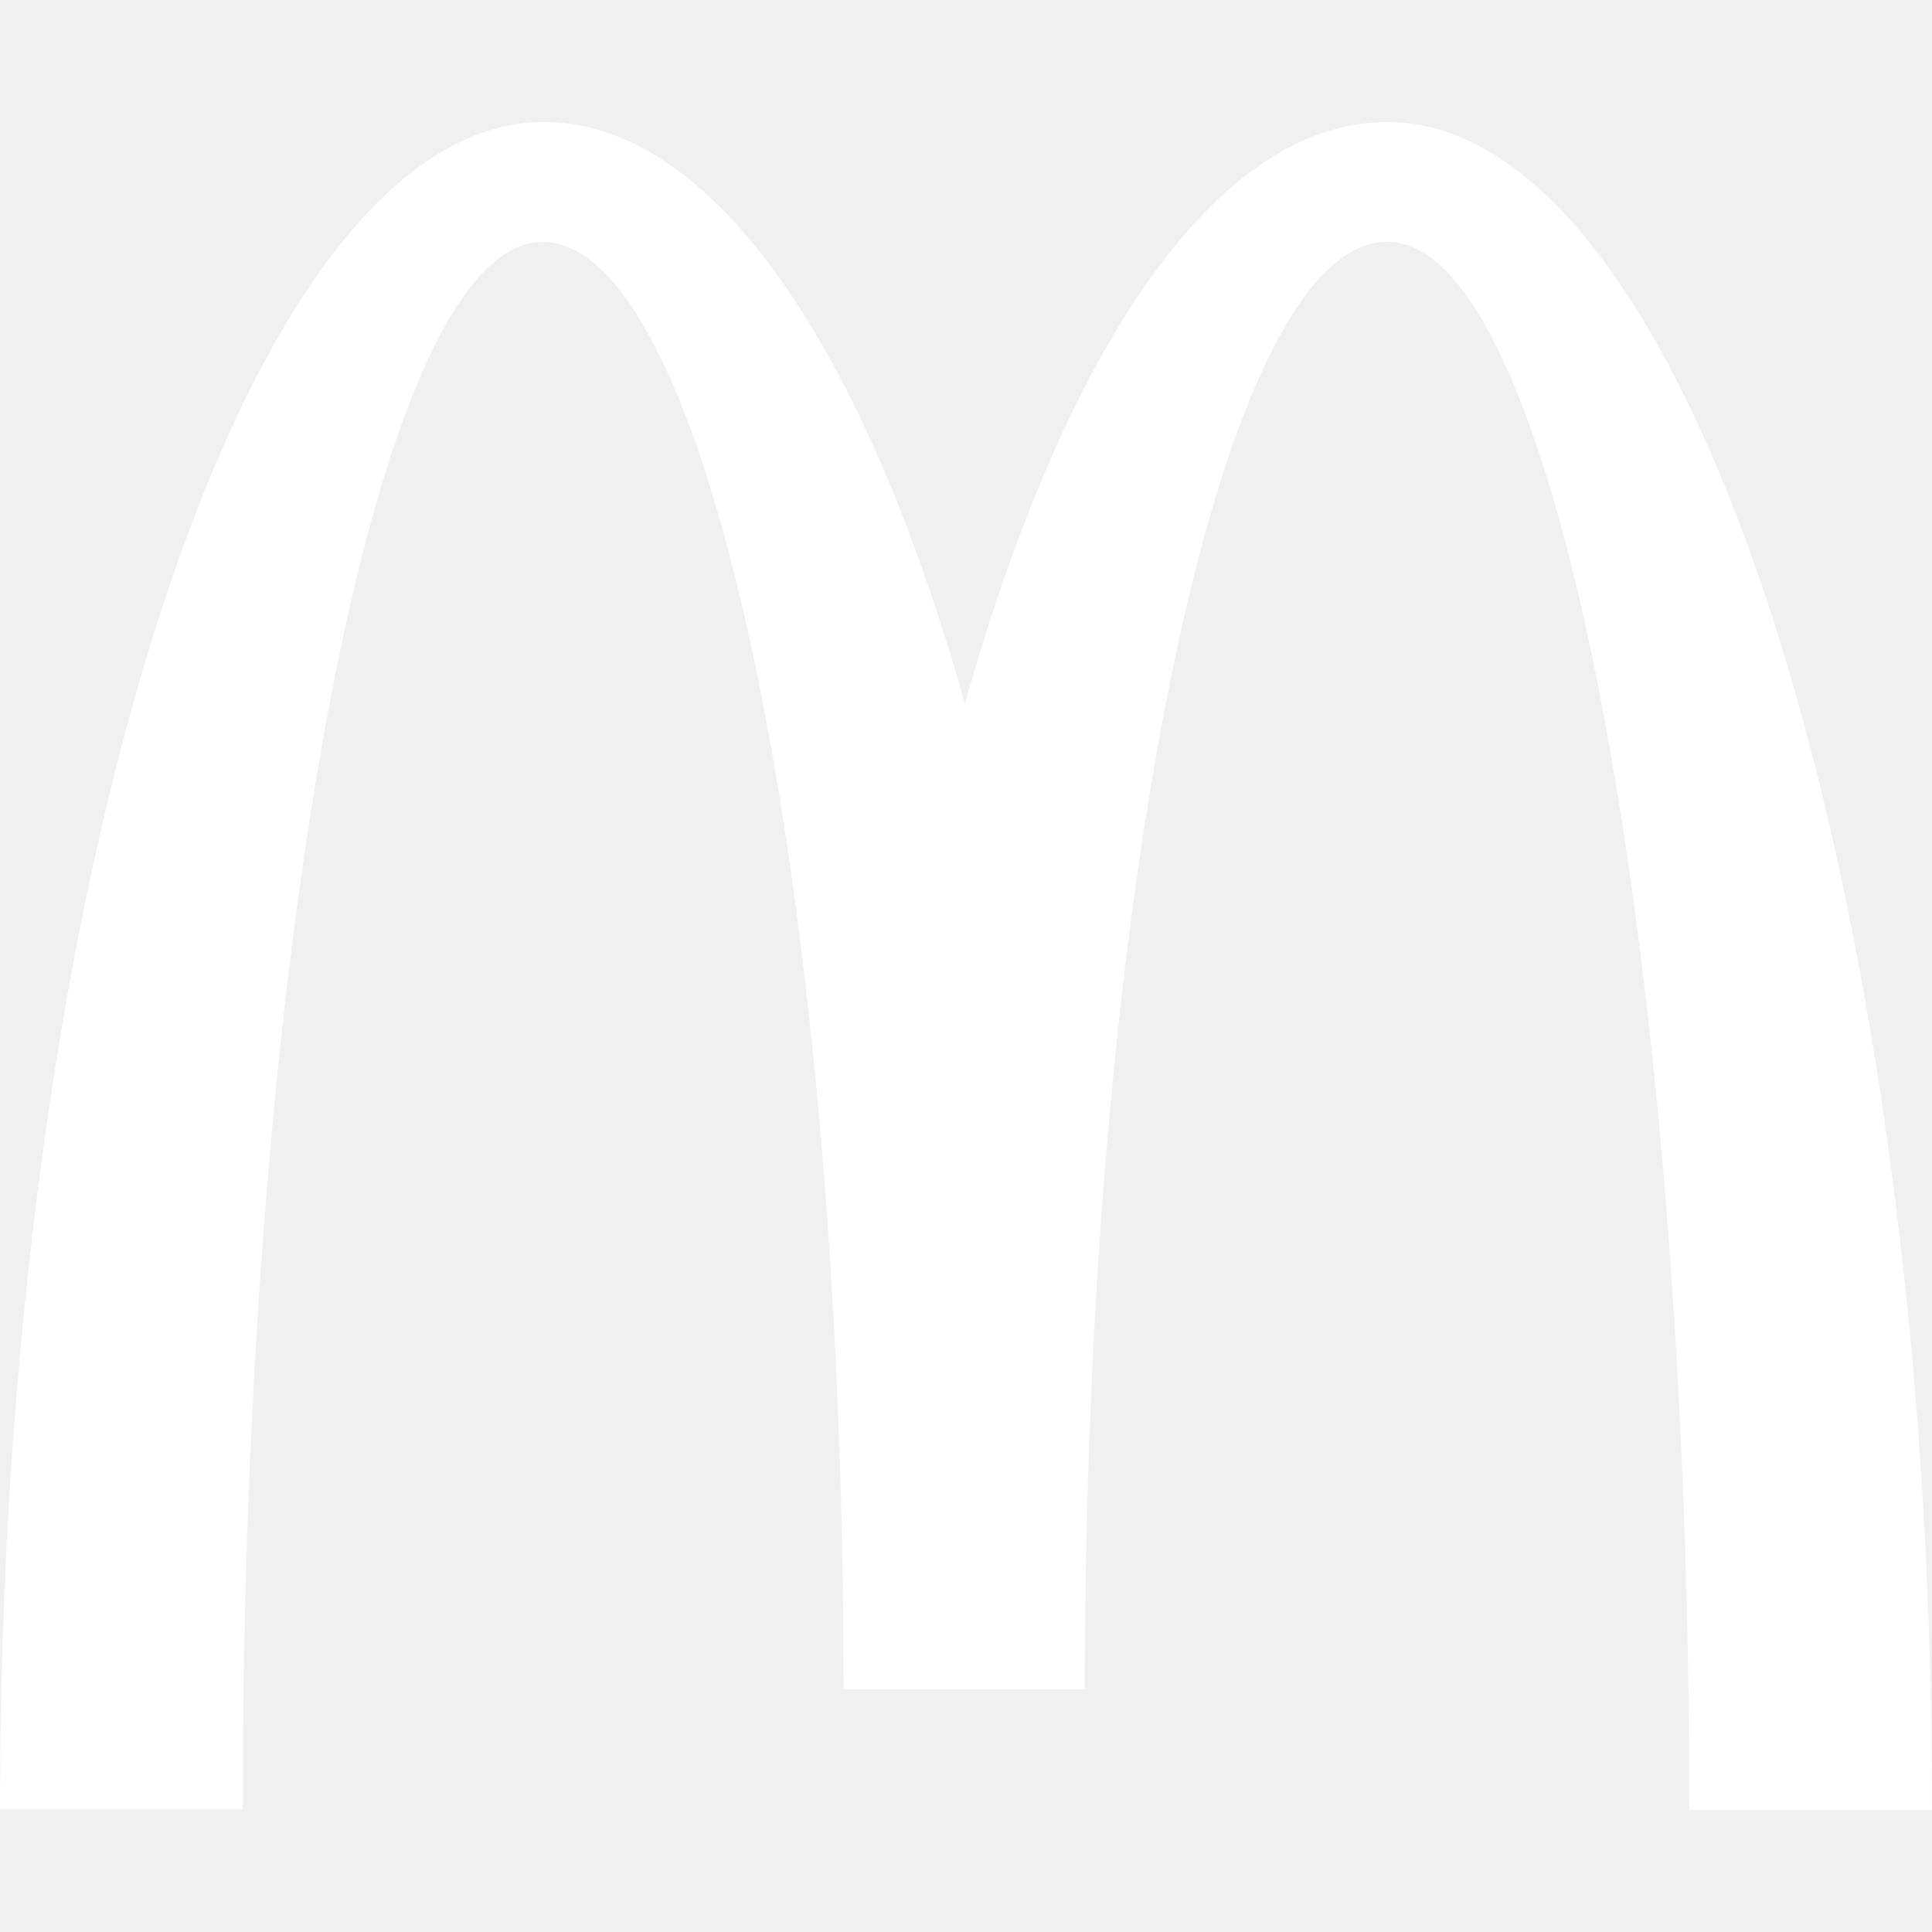
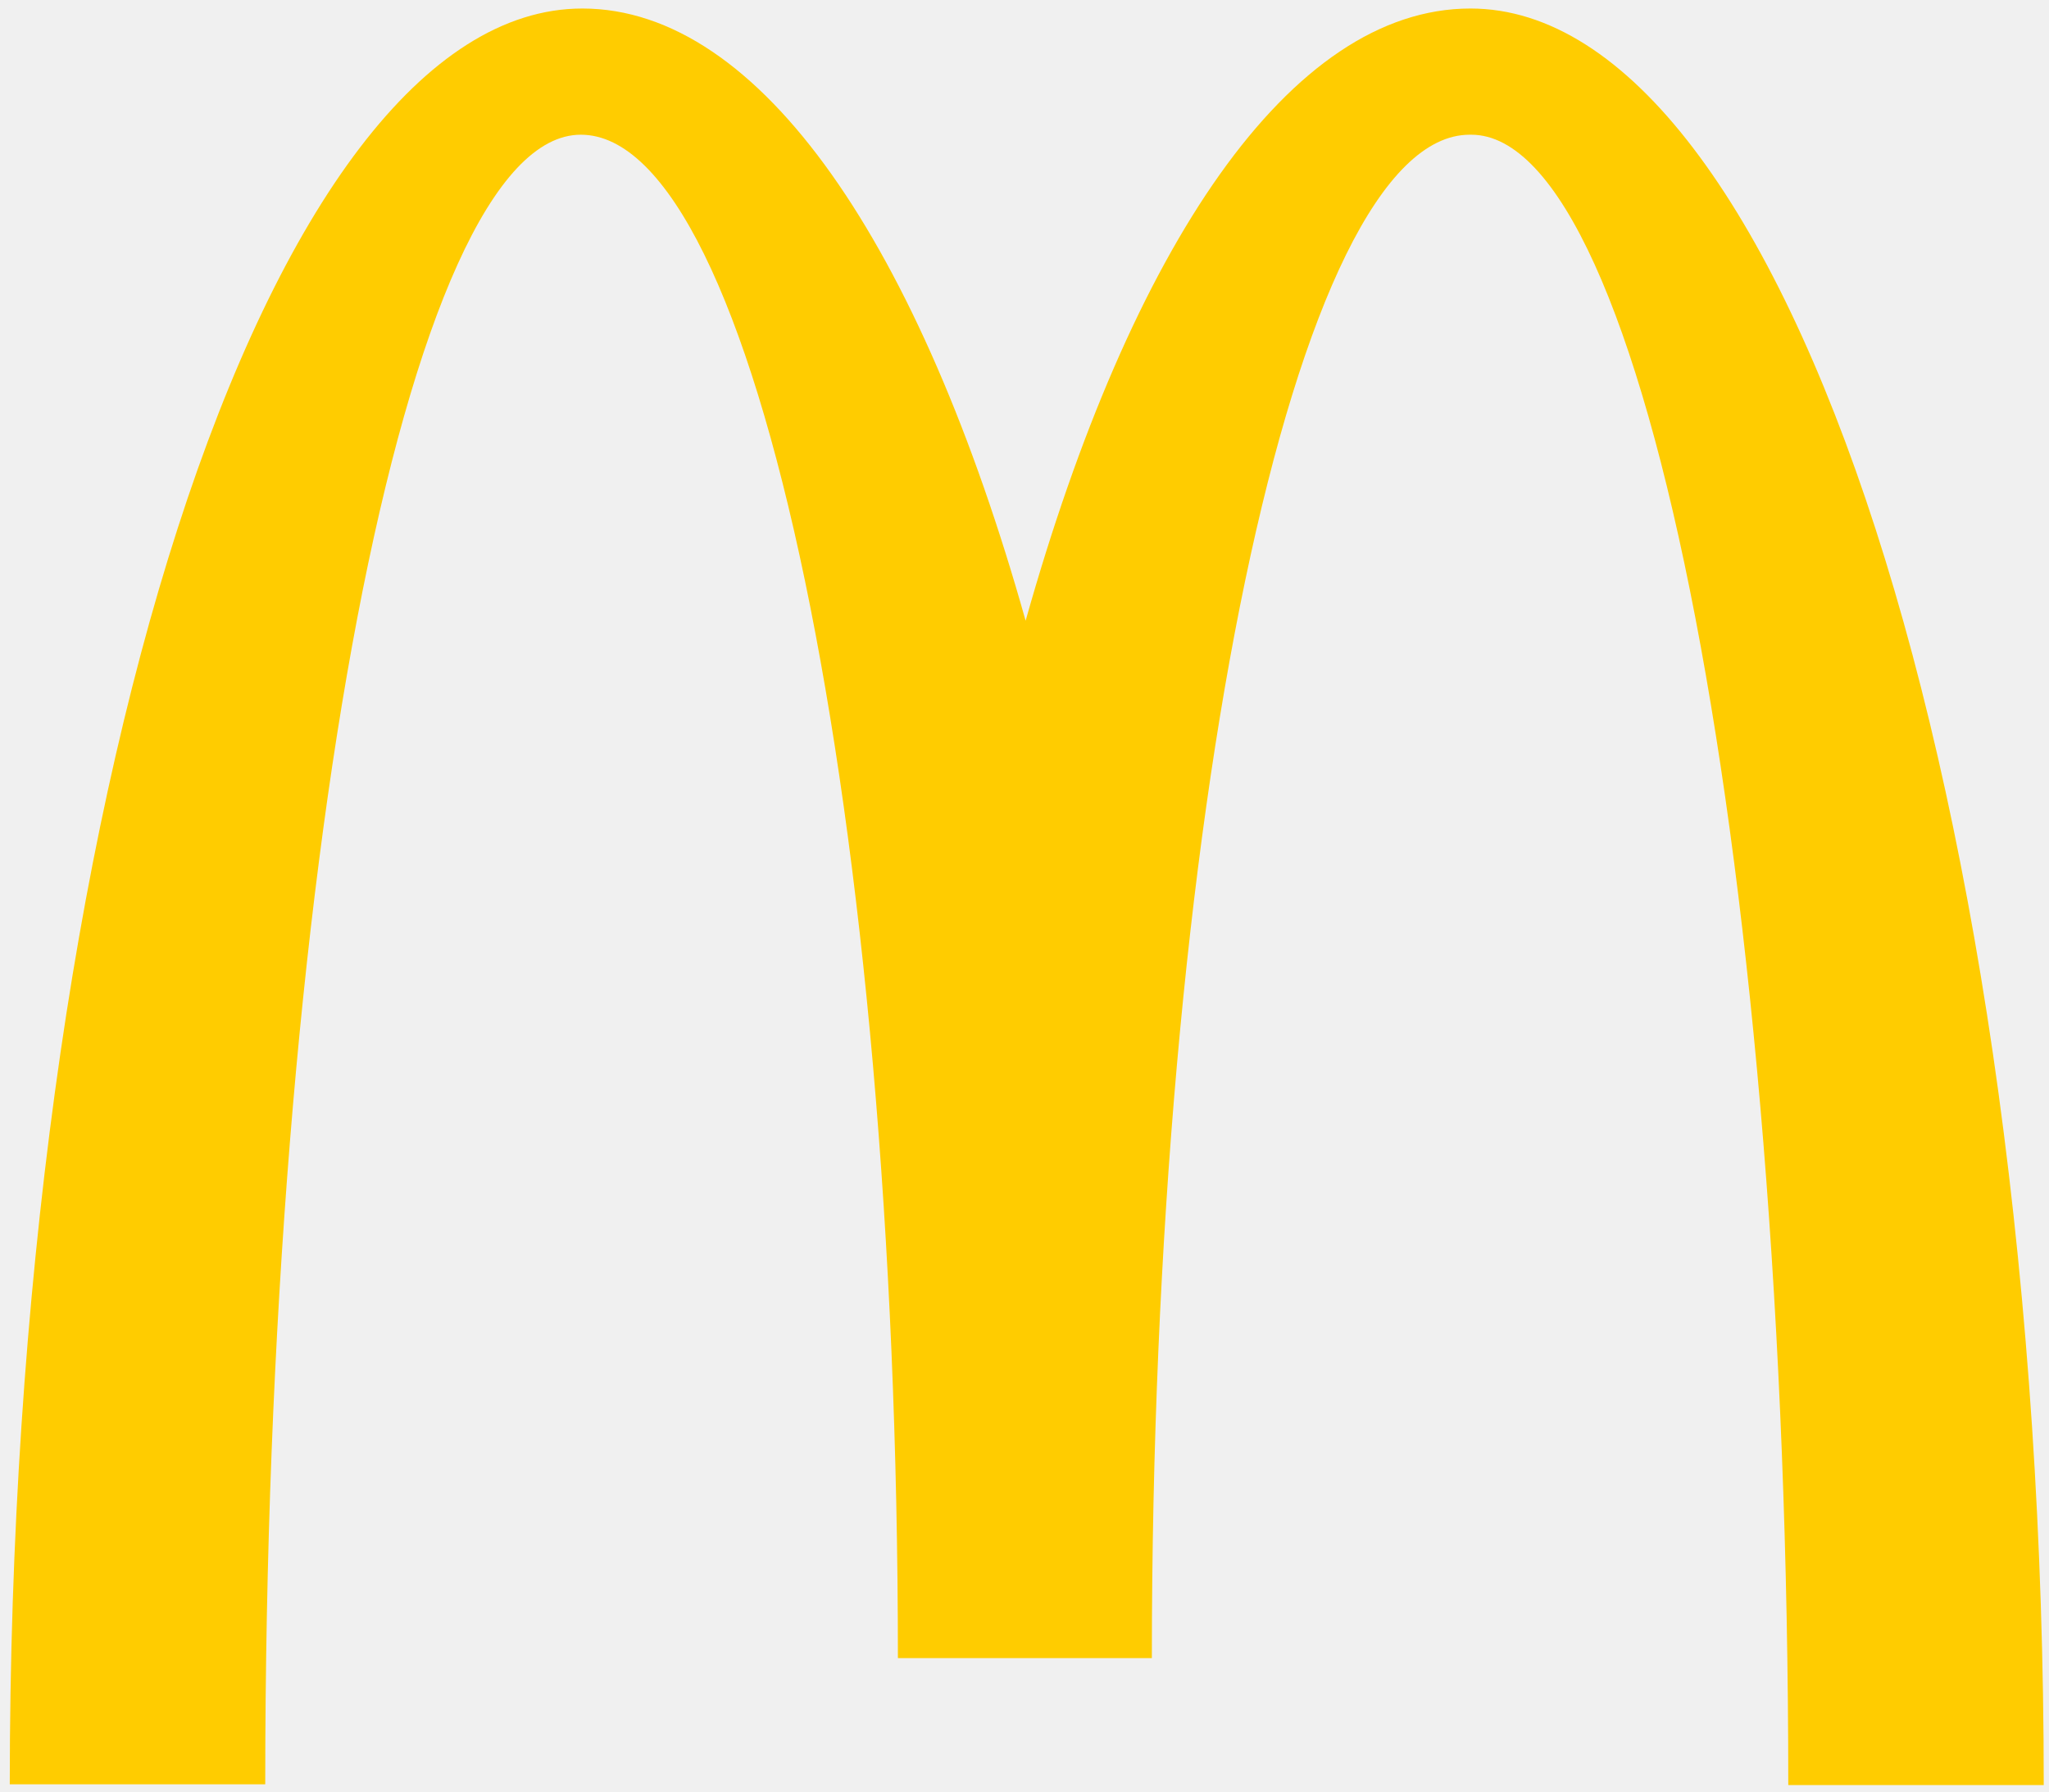
- <svg xmlns="http://www.w3.org/2000/svg" fill="#FFFFFF" role="img" viewBox="0 0 24 24">
-   <path d="M17.243 3.006c2.066 0 3.742 8.714 3.742 19.478H24c0-11.588-3.042-20.968-6.766-20.968-2.127 0-4.007 2.81-5.248 7.227-1.241-4.416-3.121-7.227-5.231-7.227C3.031 1.516 0 10.888 0 22.476h3.014c0-10.763 1.658-19.47 3.724-19.47 2.066 0 3.741 8.05 3.741 17.98h2.997c0-9.93 1.684-17.98 3.75-17.98Z" />
+ <svg xmlns="http://www.w3.org/2000/svg" height="238.5" width="272.7" viewBox="0 0 272.7 238.5">
+   <path fill="#fc0" d="m195.8 17.933c23.3 0 42.2 98.3 42.2 219.7h34c0-130.7-34.3-236.5-76.3-236.5-24 0-45.2 31.7-59.2 81.5-14-49.8-35.2-81.5-59-81.5-42 0-76.2 105.7-76.2 236.4h34c0-121.4 18.7-219.6 42-219.6s42.2 90.8 42.2 202.8h33.8c0-112 19-202.8 42.3-202.8" />
</svg>
